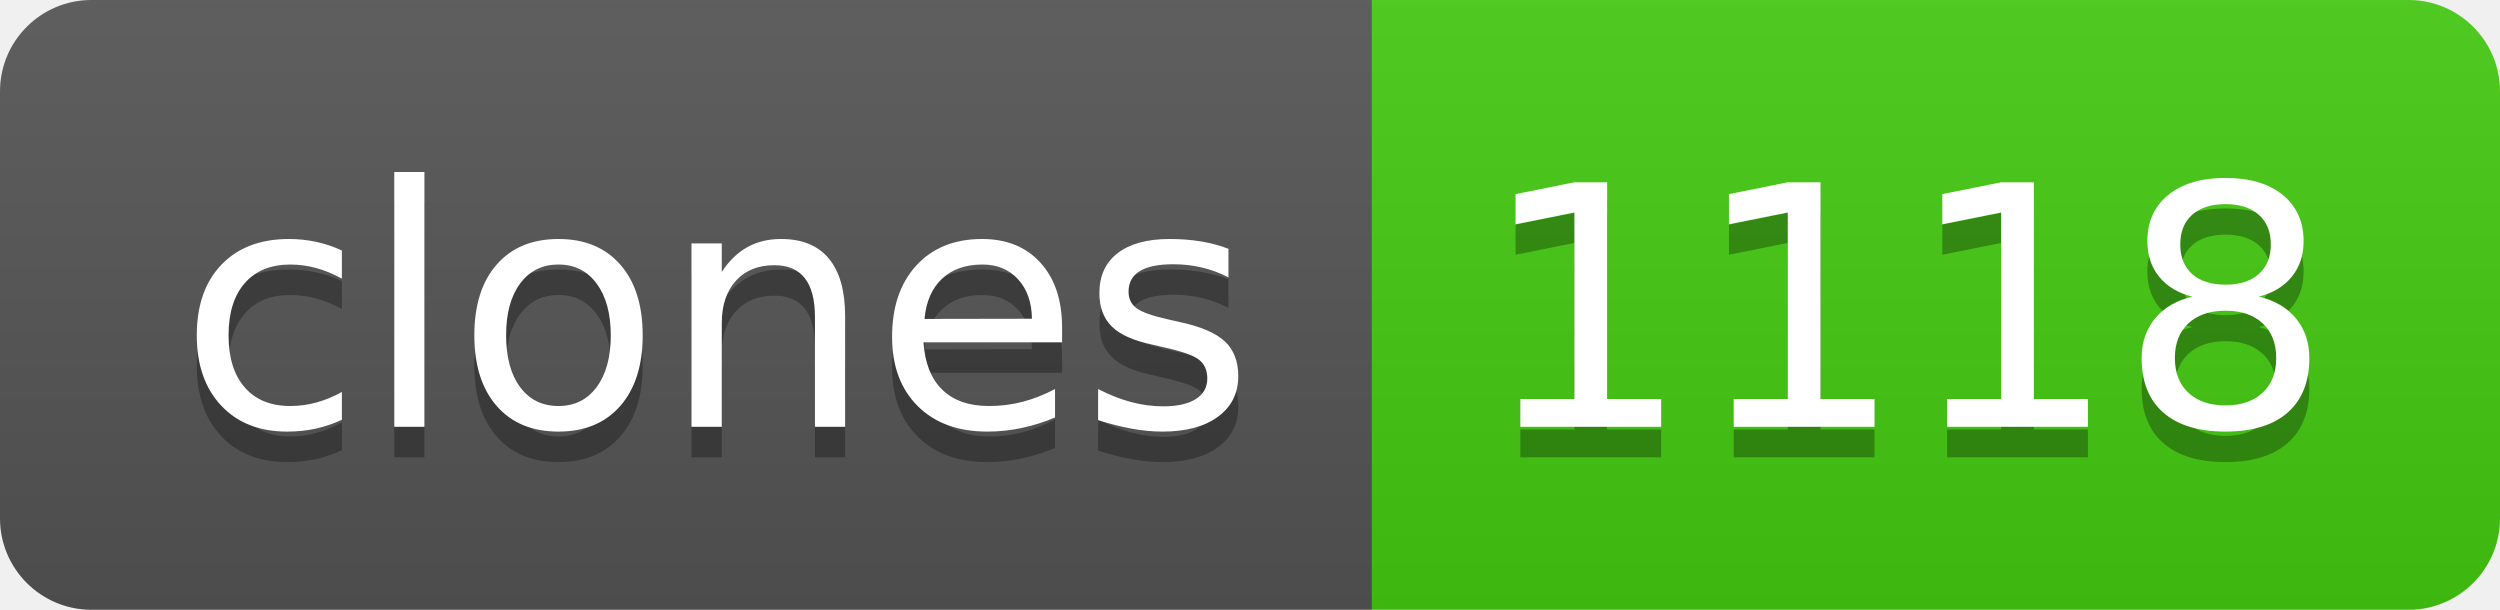
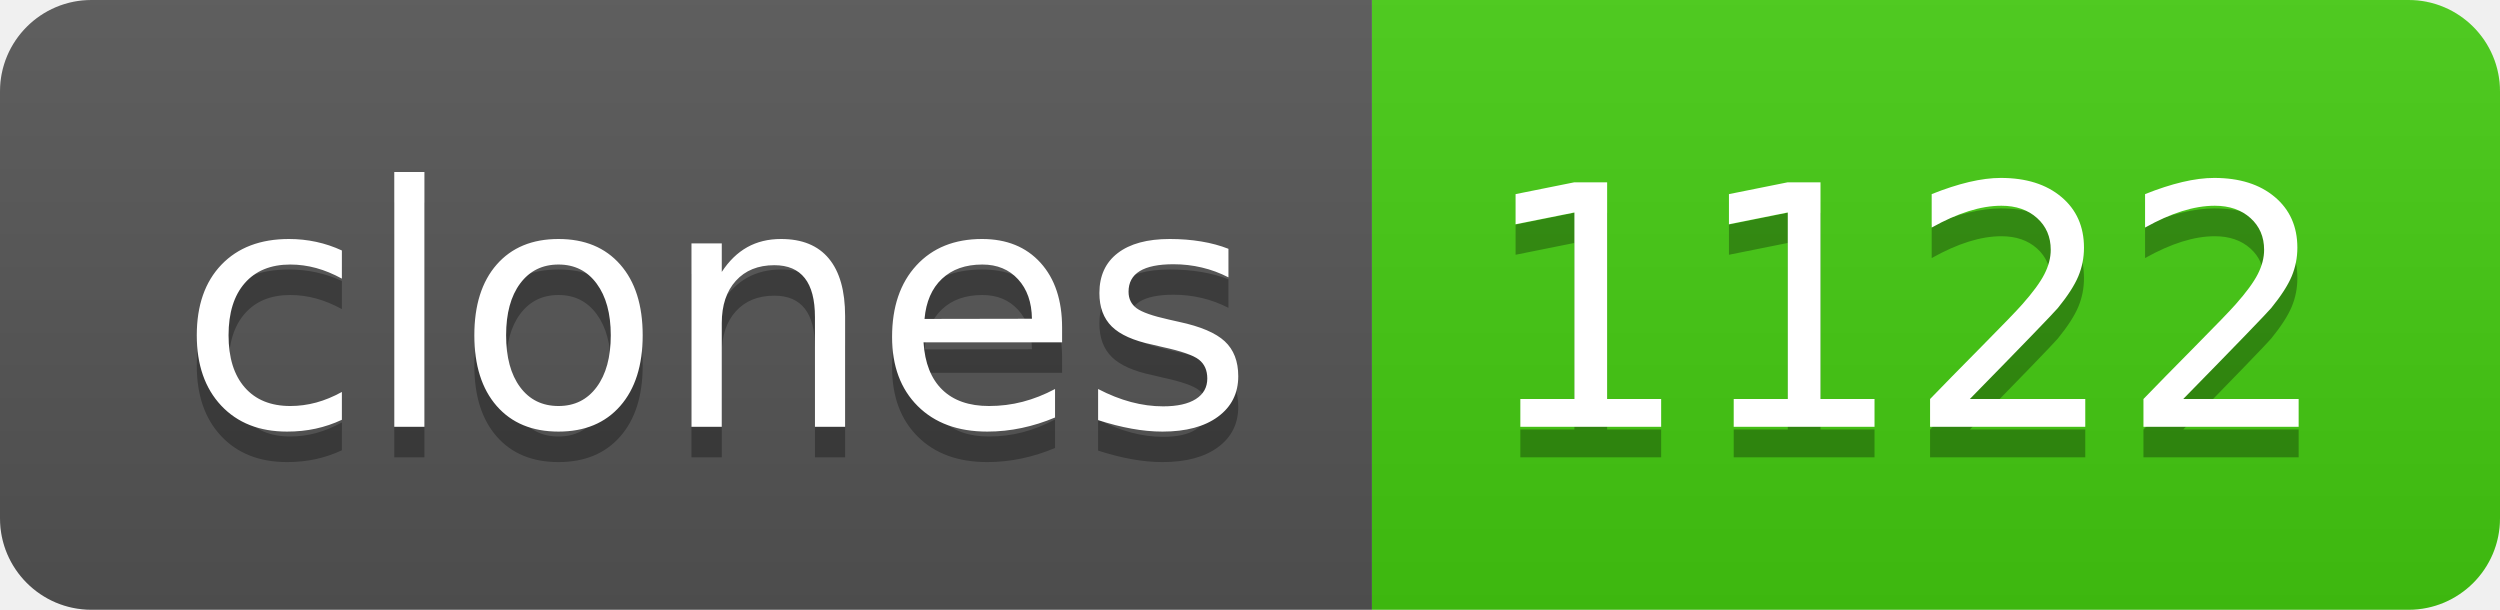
- <svg xmlns="http://www.w3.org/2000/svg" width="82" height="20" role="img" aria-label="clones: 1118">
+ <svg xmlns="http://www.w3.org/2000/svg" width="82" height="20" role="img" aria-label="clones: 1122">
  <linearGradient id="s" x2="0" y2="100%">
    <stop offset="0" stop-color="#bbb" stop-opacity=".1" />
    <stop offset="1" stop-opacity=".1" />
  </linearGradient>
  <clipPath id="r">
    <rect width="82" height="20" rx="3" fill="#fff" />
  </clipPath>
  <g clip-path="url(#r)">
    <rect width="45" height="20" fill="#555" />
    <rect x="45" width="37" height="20" fill="#4c1" />
    <rect width="82" height="20" fill="url(#s)" />
  </g>
  <g fill="#fff" text-anchor="middle" font-family="Verdana,Geneva,DejaVu Sans,sans-serif" text-rendering="geometricPrecision" font-size="110">
    <text aria-hidden="true" x="235" y="150" fill="#010101" fill-opacity=".3" transform="scale(.1)" textLength="350">clones</text>
    <text x="235" y="140" transform="scale(.1)" fill="#fff" textLength="350">clones</text>
-     <text aria-hidden="true" x="625" y="150" fill="#010101" fill-opacity=".3" transform="scale(.1)" textLength="270">1118</text>
-     <text x="625" y="140" transform="scale(.1)" fill="#fff" textLength="270">1118</text>
+     <text aria-hidden="true" x="625" y="150" fill="#010101" fill-opacity=".3" transform="scale(.1)" textLength="270">1122</text>
+     <text x="625" y="140" transform="scale(.1)" fill="#fff" textLength="270">1122</text>
  </g>
</svg>
